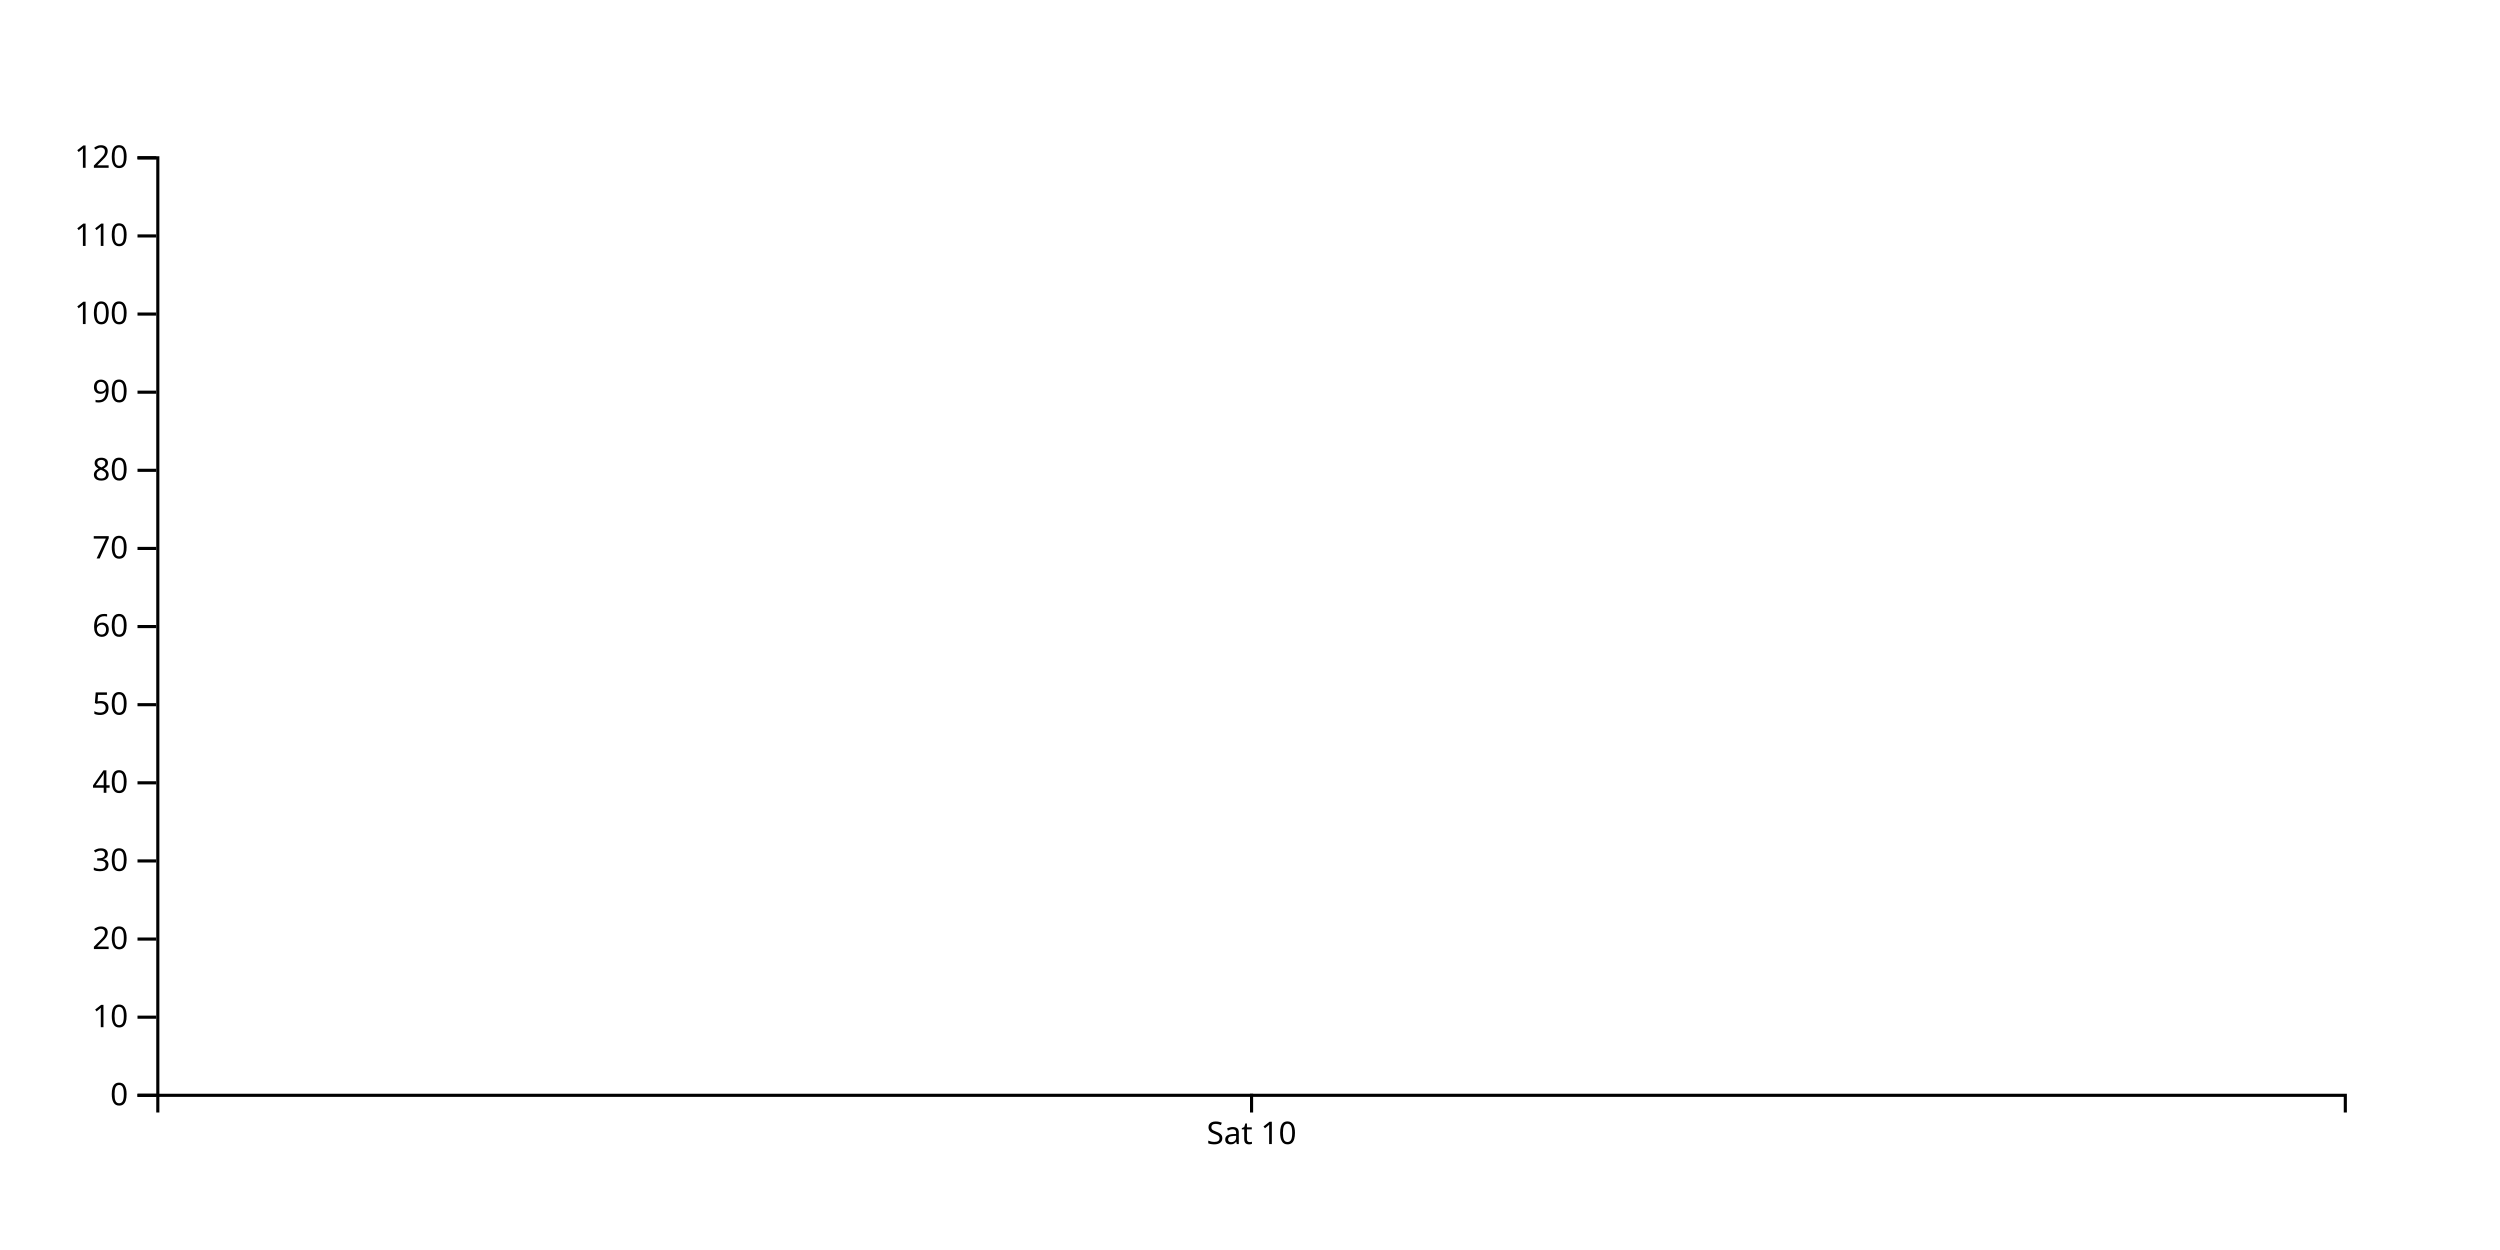
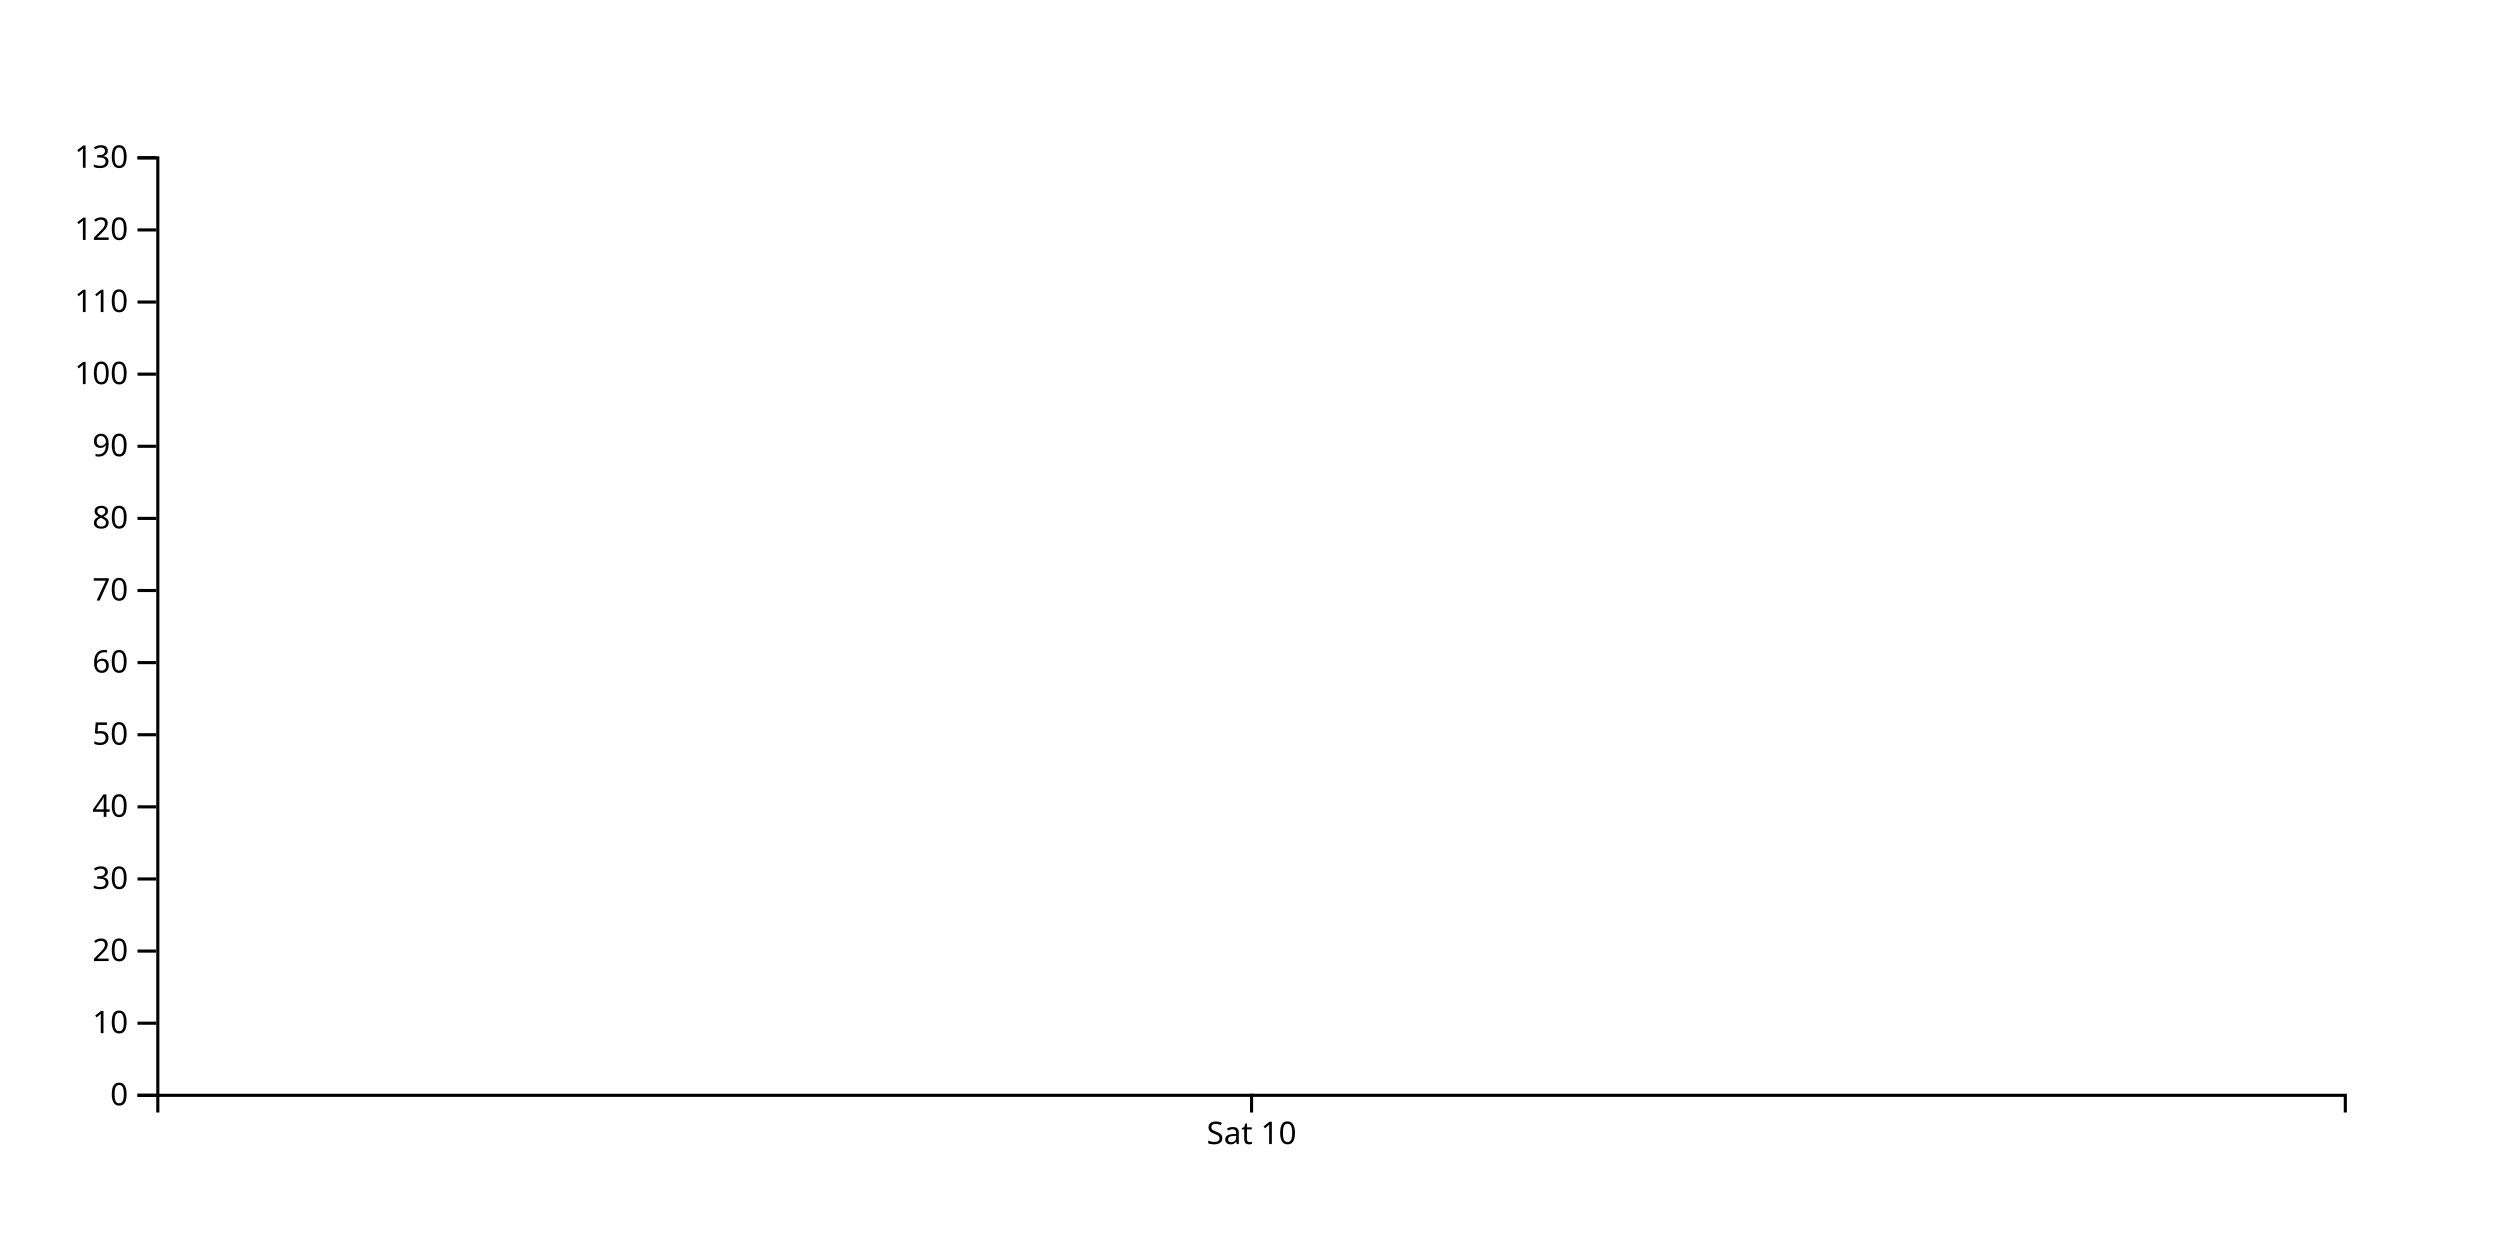
<svg xmlns="http://www.w3.org/2000/svg" width="800" height="400">
-   <path d="M400,50Z" fill="none" stroke="steelblue" />
+   <path d="M400,68.462Z" fill="none" stroke="steelblue" />
  <g transform="translate(0,350)" fill="none" font-size="10" font-family="sans-serif" text-anchor="middle">
    <path class="domain" stroke="currentColor" d="M50.5,6V0.5H750.5V6" />
    <g class="tick" opacity="1" transform="translate(400.5,0)">
      <line stroke="currentColor" y2="6" />
      <text fill="currentColor" y="9" dy="0.71em">Sat 10</text>
    </g>
  </g>
  <g transform="translate(50,0)" fill="none" font-size="10" font-family="sans-serif" text-anchor="end">
    <path class="domain" stroke="currentColor" d="M-6,350.5H0.5V50.5H-6" />
    <g class="tick" opacity="1" transform="translate(0,350.5)">
      <line stroke="currentColor" x2="-6" />
      <text fill="currentColor" x="-9" dy="0.32em">0</text>
    </g>
-     <g class="tick" opacity="1" transform="translate(0,325.5)">
+     <g class="tick" opacity="1" transform="translate(0,327.4231)">
      <line stroke="currentColor" x2="-6" />
      <text fill="currentColor" x="-9" dy="0.32em">10</text>
    </g>
-     <g class="tick" opacity="1" transform="translate(0,300.5)">
+     <g class="tick" opacity="1" transform="translate(0,304.3462)">
      <line stroke="currentColor" x2="-6" />
      <text fill="currentColor" x="-9" dy="0.32em">20</text>
    </g>
-     <g class="tick" opacity="1" transform="translate(0,275.5)">
+     <g class="tick" opacity="1" transform="translate(0,281.2692)">
      <line stroke="currentColor" x2="-6" />
      <text fill="currentColor" x="-9" dy="0.32em">30</text>
    </g>
-     <g class="tick" opacity="1" transform="translate(0,250.5)">
+     <g class="tick" opacity="1" transform="translate(0,258.1923)">
      <line stroke="currentColor" x2="-6" />
      <text fill="currentColor" x="-9" dy="0.32em">40</text>
    </g>
-     <g class="tick" opacity="1" transform="translate(0,225.5)">
+     <g class="tick" opacity="1" transform="translate(0,235.1154)">
      <line stroke="currentColor" x2="-6" />
      <text fill="currentColor" x="-9" dy="0.32em">50</text>
    </g>
-     <g class="tick" opacity="1" transform="translate(0,200.5)">
+     <g class="tick" opacity="1" transform="translate(0,212.0385)">
      <line stroke="currentColor" x2="-6" />
      <text fill="currentColor" x="-9" dy="0.32em">60</text>
    </g>
-     <g class="tick" opacity="1" transform="translate(0,175.5)">
+     <g class="tick" opacity="1" transform="translate(0,188.9615)">
      <line stroke="currentColor" x2="-6" />
      <text fill="currentColor" x="-9" dy="0.32em">70</text>
    </g>
-     <g class="tick" opacity="1" transform="translate(0,150.5)">
+     <g class="tick" opacity="1" transform="translate(0,165.8846)">
      <line stroke="currentColor" x2="-6" />
      <text fill="currentColor" x="-9" dy="0.32em">80</text>
    </g>
-     <g class="tick" opacity="1" transform="translate(0,125.5)">
+     <g class="tick" opacity="1" transform="translate(0,142.8077)">
      <line stroke="currentColor" x2="-6" />
      <text fill="currentColor" x="-9" dy="0.32em">90</text>
    </g>
-     <g class="tick" opacity="1" transform="translate(0,100.5)">
+     <g class="tick" opacity="1" transform="translate(0,119.7308)">
      <line stroke="currentColor" x2="-6" />
      <text fill="currentColor" x="-9" dy="0.32em">100</text>
    </g>
-     <g class="tick" opacity="1" transform="translate(0,75.5)">
+     <g class="tick" opacity="1" transform="translate(0,96.65385)">
      <line stroke="currentColor" x2="-6" />
      <text fill="currentColor" x="-9" dy="0.32em">110</text>
    </g>
-     <g class="tick" opacity="1" transform="translate(0,50.5)">
+     <g class="tick" opacity="1" transform="translate(0,73.57692)">
      <line stroke="currentColor" x2="-6" />
      <text fill="currentColor" x="-9" dy="0.32em">120</text>
    </g>
+     <g class="tick" opacity="1" transform="translate(0,50.5)">
+       <line stroke="currentColor" x2="-6" />
+       <text fill="currentColor" x="-9" dy="0.32em">130</text>
+     </g>
  </g>
</svg>
